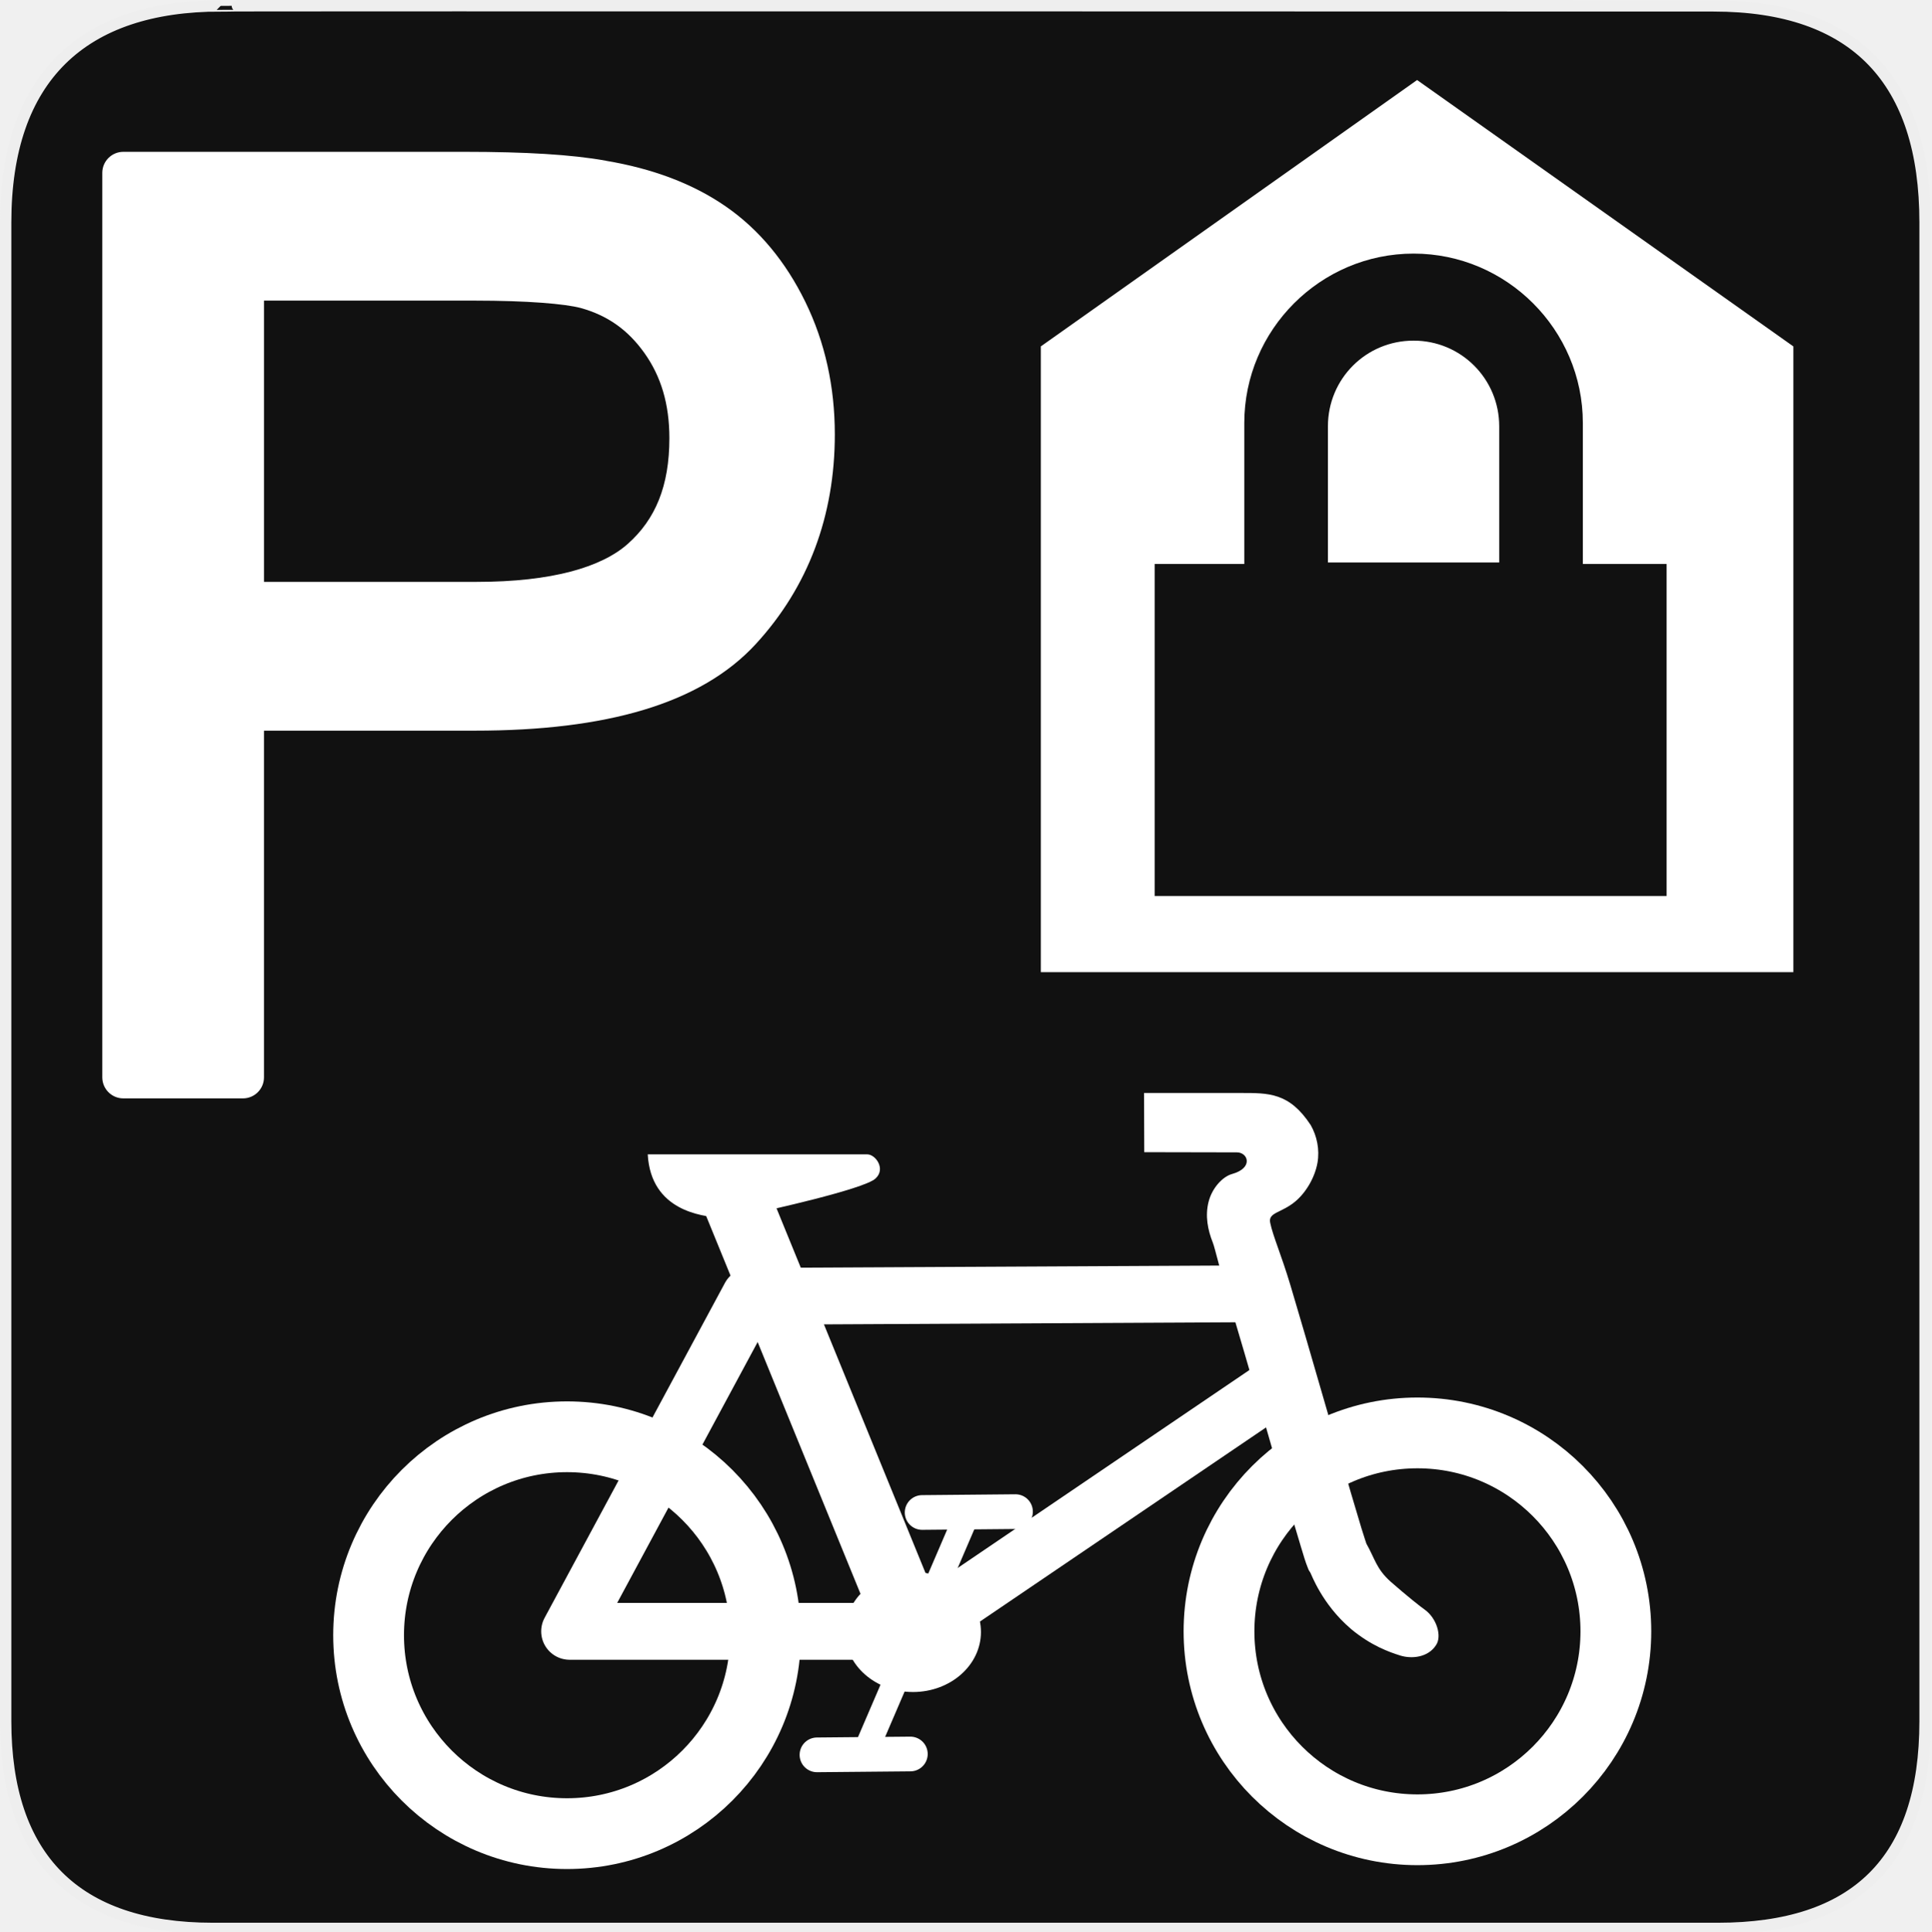
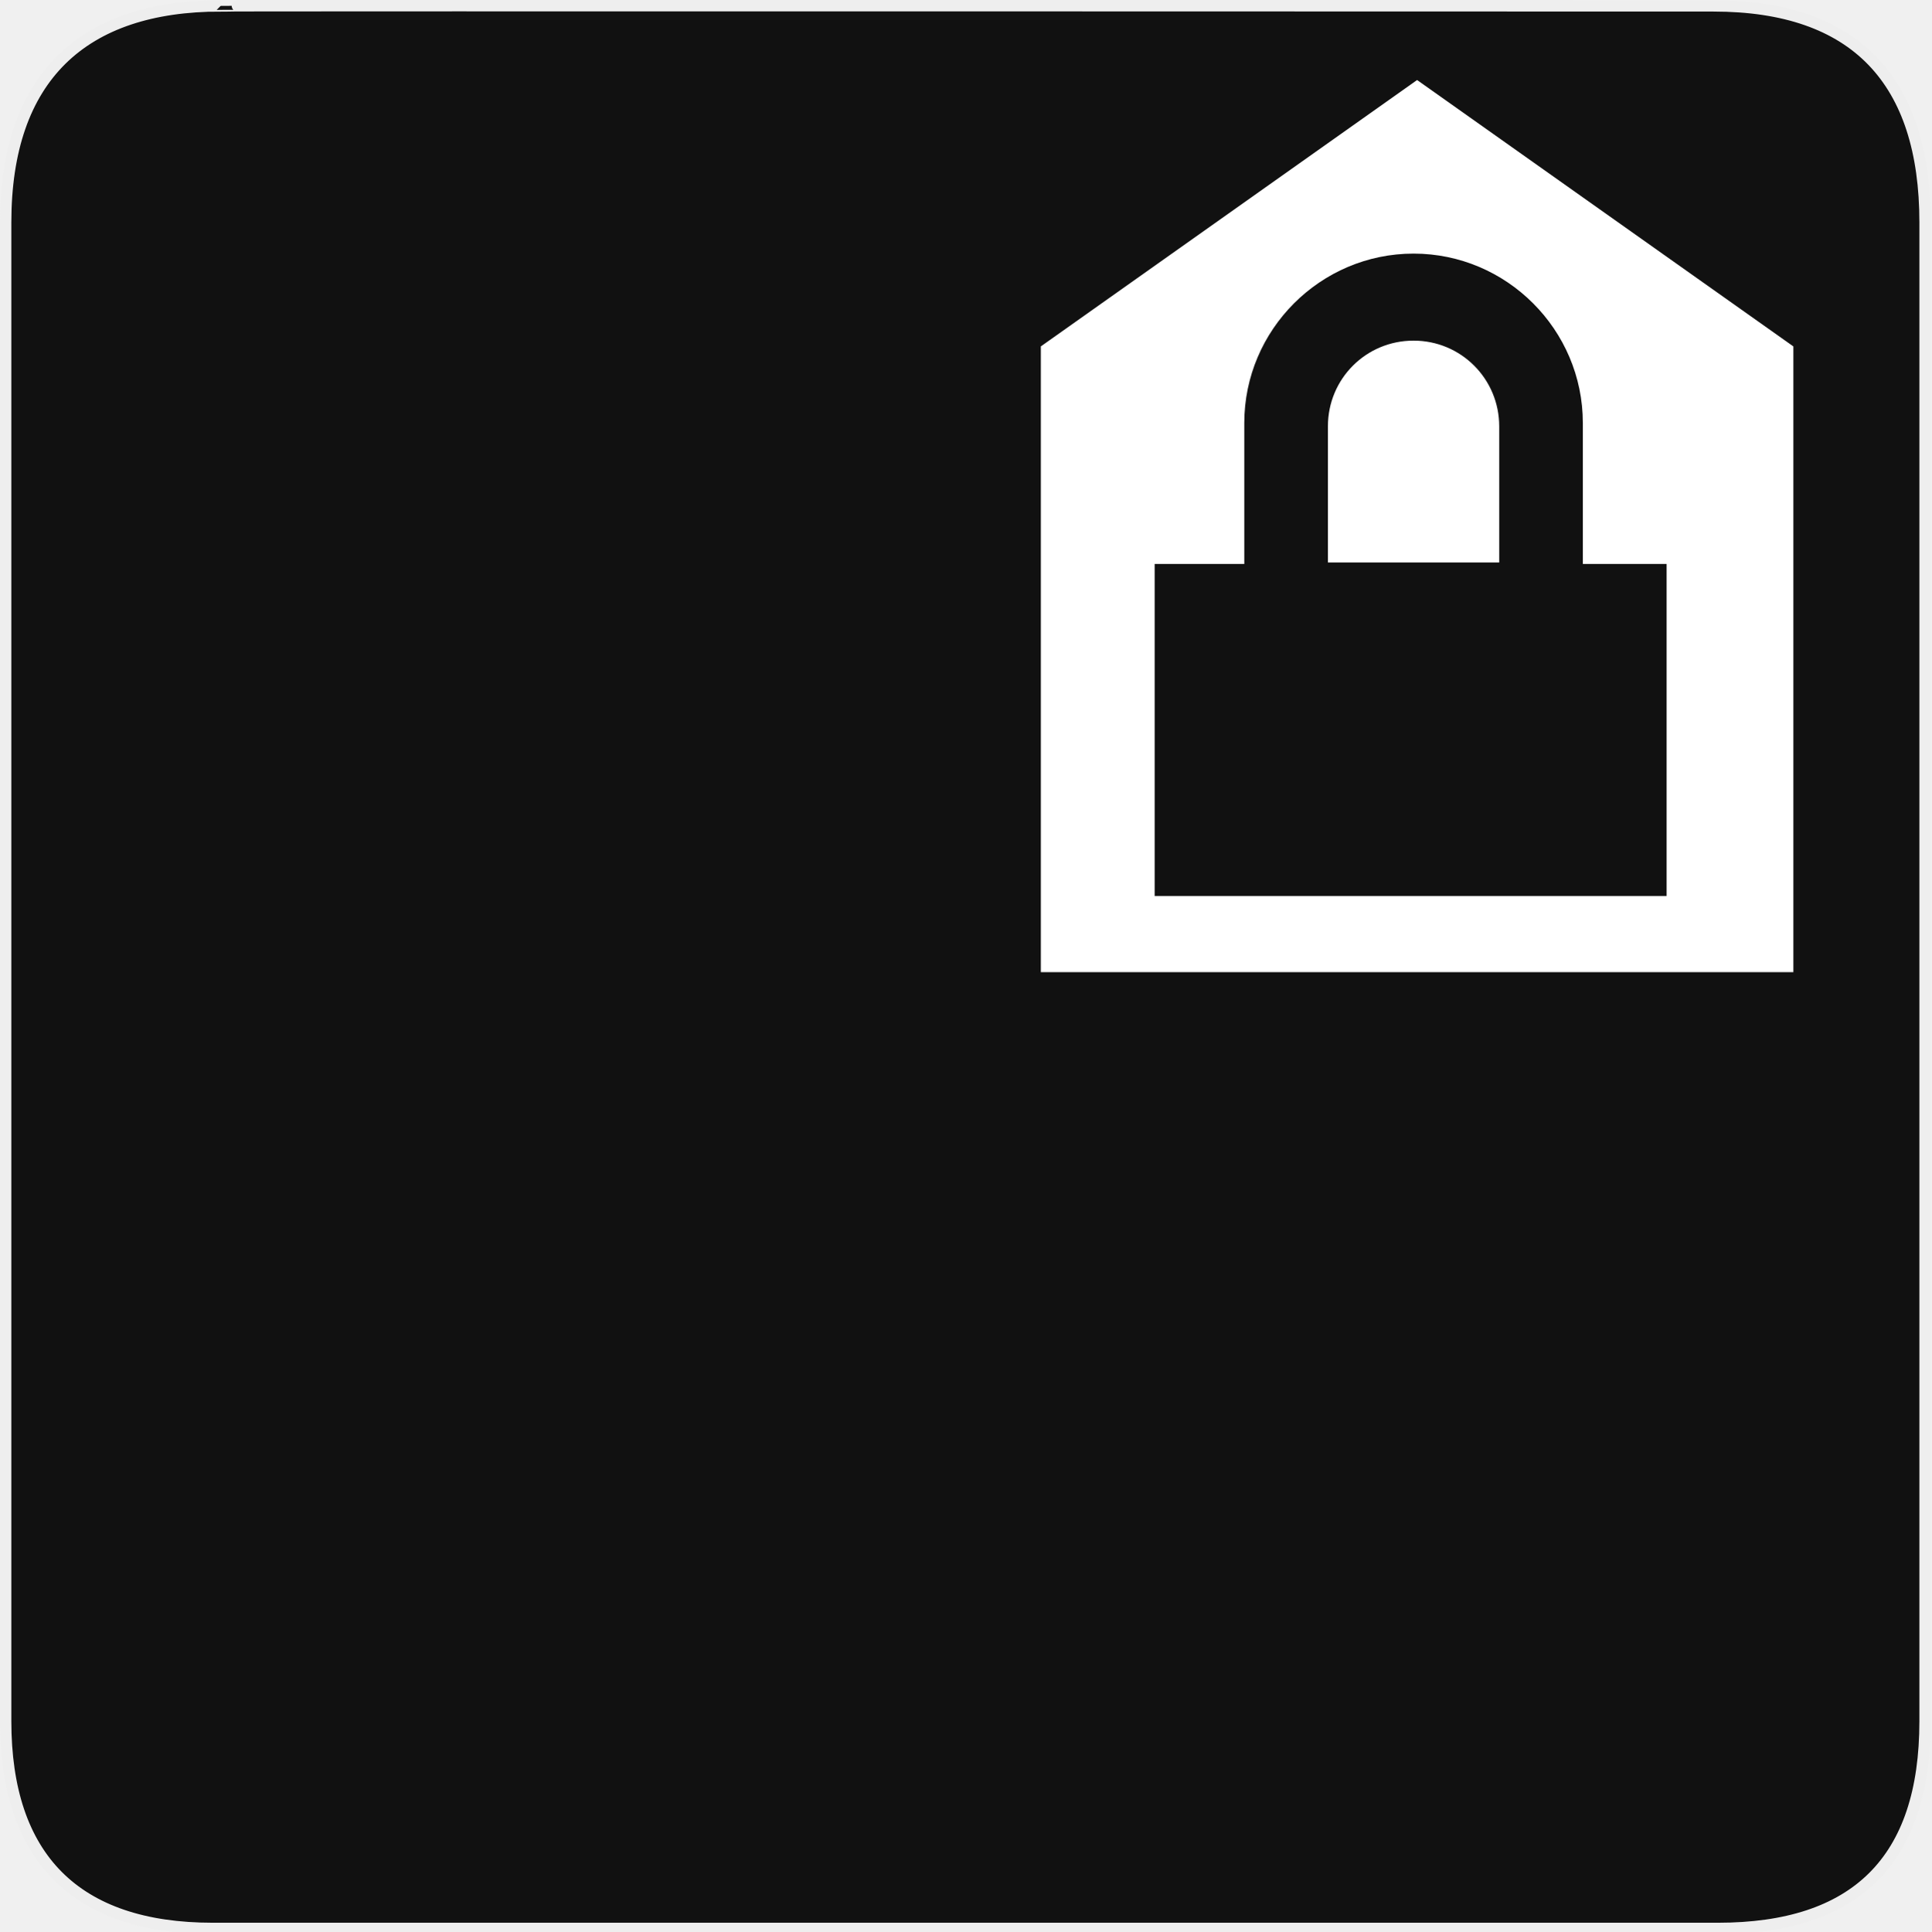
<svg xmlns="http://www.w3.org/2000/svg" version="1.0" width="580" height="580" id="svg2">
  <defs id="defs22">
    </defs>
  <g id="g1327">
    <path d="M 66.275,1.768 C 24.94,1.768 1.704,23.139 1.704,66.804 L 1.704,516.927 C 1.704,557.771 22.598,579.156 63.896,579.156 L 515.92,579.156 C 557.227,579.156 578.149,558.84 578.149,516.927 L 578.149,66.804 C 578.149,24.203 557.227,1.768 514.627,1.768 C 514.624,1.768 66.133,1.625 66.275,1.768 z" style="fill:#111111;stroke:#eeeeee;stroke-width:3.408" id="path1329" />
  </g>
  <g id="g2319" transform="translate(879.2912,36.80512)">
    <path id="path2323" style="fill:#ffffff;stroke:none" d="" />
  </g>
  <g id="g2325" transform="translate(879.2912,36.80512)">
    <path id="path2329" style="fill:#ffffff;stroke:none" d="" />
  </g>
-   <g id="g2999" transform="matrix(0.9299659,0,0,0.9299659,-17.92781,52.41123)">
-     <path d="m 278.913,461.963 c 0,43.288 -35.092,78.381 -78.381,78.381 -43.288,0 -78.381,-35.092 -78.381,-78.381 0,-43.288 35.092,-78.381 78.381,-78.381 43.288,0 78.381,35.092 78.381,78.381 z" id="path596" style="font-size:12px;fill:none;stroke:#ffffff;stroke-width:27.958;stroke-opacity:1" transform="matrix(-0.8175728,0,0,0.8175728,366.3441,94.03648)" />
-     <path d="m 278.913,461.963 c 0,43.288 -35.092,78.381 -78.381,78.381 -43.288,0 -78.381,-35.092 -78.381,-78.381 0,-43.288 35.092,-78.381 78.381,-78.381 43.288,0 78.381,35.092 78.381,78.381 z" id="path595" style="font-size:12px;fill:none;stroke:#ffffff;stroke-width:27.958;stroke-opacity:1" transform="matrix(-0.8175728,0,0,0.8175728,640.9808,92.78811)" />
-     <path d="m 426.265,361.454 -164.782,0.832 -58.256,108.19 111.519,0 116.512,-79.062" id="path594" style="font-size:12px;fill:none;stroke:#ffffff;stroke-width:18.352;stroke-linejoin:round;stroke-opacity:1" />
-     <path d="m 419.933,296.616 c 8.951,0 15.716,-0.2 22.651,10.394 1.996,3.532 2.909,7.844 2.172,12.136 -0.884,4.881 -3.774,9.676 -7.18,12.515 -4.511,3.759 -8.791,3.469 -8.1,6.848 0.888,4.336 3.597,10.361 6.524,20.144 2.972,9.931 6.5,22.085 9.964,34.057 3.464,11.972 6.864,23.767 9.555,32.958 1.346,4.596 2.521,8.542 3.424,11.497 0.879,2.879 1.656,5.116 1.584,4.957 2.804,4.934 3.186,8.148 7.889,12.348 5.274,4.615 9.567,8.025 11.057,9.066 3.785,2.749 5.544,8.552 3.546,11.419 -2.519,3.907 -7.721,4.507 -11.523,3.338 -3.61,-1.146 -9.325,-3.115 -15.951,-8.603 l -0.051,-0.077 -0.077,-0.051 c -9.221,-7.909 -12.632,-17.508 -12.979,-18.063 l -0.485,-0.741 -0.332,-0.818 c -0.799,-1.967 -1.278,-3.701 -2.223,-6.796 -0.945,-3.095 -2.143,-7.094 -3.5,-11.727 -2.714,-9.267 -6.096,-21.08 -9.555,-33.035 -3.459,-11.955 -6.979,-24.048 -9.913,-33.853 -2.934,-9.805 -4.788,-17.858 -5.473,-19.571 -1.668,-4.169 -2.52,-8.671 -1.38,-13.183 1.14,-4.513 4.547,-8.155 7.605,-9.002 6.981,-1.953 5.128,-6.974 1.557,-6.981 l -29.928,-0.061 -0.074,-19.115 c 1.9e-4,-4.1e-4 19.426,-4.1e-4 31.196,-4.1e-4 z" id="path593" style="font-size:12px;fill:#ffffff;fill-opacity:1;fill-rule:evenodd;stroke-width:25;stroke-linecap:round" />
-     <path d="M 312.611,467.089 256.117,328.797" id="path599" style="font-size:12px;fill:#ffffff;fill-opacity:1;fill-rule:evenodd;stroke:#ffffff;stroke-width:21.979;stroke-opacity:1" />
-     <path d="m 332.031,431.779 -34.134,79.448" id="path600" style="font-size:12px;fill:#ffffff;fill-opacity:1;fill-rule:evenodd;stroke:#ffffff;stroke-width:8.022;stroke-linecap:round;stroke-opacity:1" />
-     <path d="m 278.913,461.963 c 0,43.288 -35.092,78.381 -78.381,78.381 -43.288,0 -78.381,-35.092 -78.381,-78.381 0,-43.288 35.092,-78.381 78.381,-78.381 43.288,0 78.381,35.092 78.381,78.381 z" id="path597" style="font-size:12px;fill:#ffffff;fill-opacity:1;fill-rule:evenodd;stroke:#ffffff;stroke-width:33.663;stroke-opacity:1" transform="matrix(-0.2305185,0,0,0.2036034,360.3482,376.6265)" />
-     <path d="m 347.227,431.815 -30.152,0.276" id="path601" style="font-size:12px;fill:#ffffff;fill-opacity:1;fill-rule:evenodd;stroke:#ffffff;stroke-width:11.209;stroke-linecap:round;stroke-miterlimit:4;stroke-opacity:1;stroke-dasharray:none" />
-     <path d="m 313.268,510.085 -30.152,0.276" id="path602" style="font-size:12px;fill:#ffffff;fill-opacity:1;fill-rule:evenodd;stroke:#ffffff;stroke-width:11.209;stroke-linecap:round;stroke-opacity:1" />
-     <path d="m 228.458,316.438 70.912,0 c 2.648,0 6.066,4.684 2.648,7.797 -3.697,3.518 -36.927,10.74 -36.927,10.74 0,0 -9.121,2.501 -13.976,1.913 -4.855,-0.588 -21.627,-2.06 -22.656,-20.45 z" id="path603" style="font-size:12px;fill:#ffffff;fill-opacity:1;fill-rule:evenodd;stroke:none" />
-   </g>
-   <path style="font-size:143.532px;font-style:normal;font-weight:normal;fill:#ffffff;fill-opacity:1;stroke:none;font-family:Bitstream Vera Sans" id="path3941" d="m 37.031,45.594 a 6.325,6.325 0 0 0 -6.312,6.312 l 0,271.656 a 6.325,6.325 0 0 0 6.312,6.312 l 35.938,0 a 6.325,6.325 0 0 0 6.312,-6.312 l 0,-104.125 63.375,0 c 39.301,1.1e-4 67.784,-8.011 84.344,-26.031 15.727,-17.115 23.719,-38.491 23.719,-62.938 -2.4e-4,-14.328 -2.94,-27.707 -8.875,-39.844 C 235.948,78.569 227.952,68.907 217.969,62 c -9.906,-6.853 -21.983,-11.371 -36,-13.719 -0.033,-0.005 -0.061,-0.026 -0.094,-0.031 -10.199,-1.844 -24.188,-2.656 -42.375,-2.656 l -102.469,0 z m 42.25,44.688 63.188,0 c 16.101,2.32e-4 27.249,0.975 31.938,2.219 8.046,2.238 14.179,6.552 19.156,13.562 4.937,6.955 7.469,15.233 7.469,25.531 -1.7e-4,14.375 -4.188,24.389 -12.531,31.781 -7.898,6.998 -22.839,11.375 -45.281,11.375 l -63.938,0 0,-84.469 z" />
  <path style="font-size:medium;font-style:normal;font-variant:normal;font-weight:normal;font-stretch:normal;text-indent:0;text-align:start;text-decoration:none;line-height:normal;letter-spacing:normal;word-spacing:normal;text-transform:none;direction:ltr;block-progression:tb;writing-mode:lr-tb;text-anchor:start;baseline-shift:baseline;color:#000000;fill:#ffffff;fill-opacity:1;stroke:none;stroke-width:80;marker:none;visibility:visible;display:inline;overflow:visible;enable-background:accumulate;font-family:Sans;-inkscape-font-specification:Sans" d="m 425.594,24.031 -113,80 0,187.938 226,0 0,-187.938 z m -1.059,52.132 c 27.978,0 50.838,22.894 50.838,50.872 l 0,42.343 25.154,0 0,99.709 -153.752,0 0,-99.709 26.922,0 0,-42.343 c 0,-27.973 22.86,-50.872 50.838,-50.872 z m 0,26.138 c -14.285,0 -25.723,11.464 -25.723,25.749 l 0,40.878 51.447,0 0,-40.878 c 0,-14.245 -11.438,-25.749 -25.723,-25.749 z" id="path3861" />
</svg>
